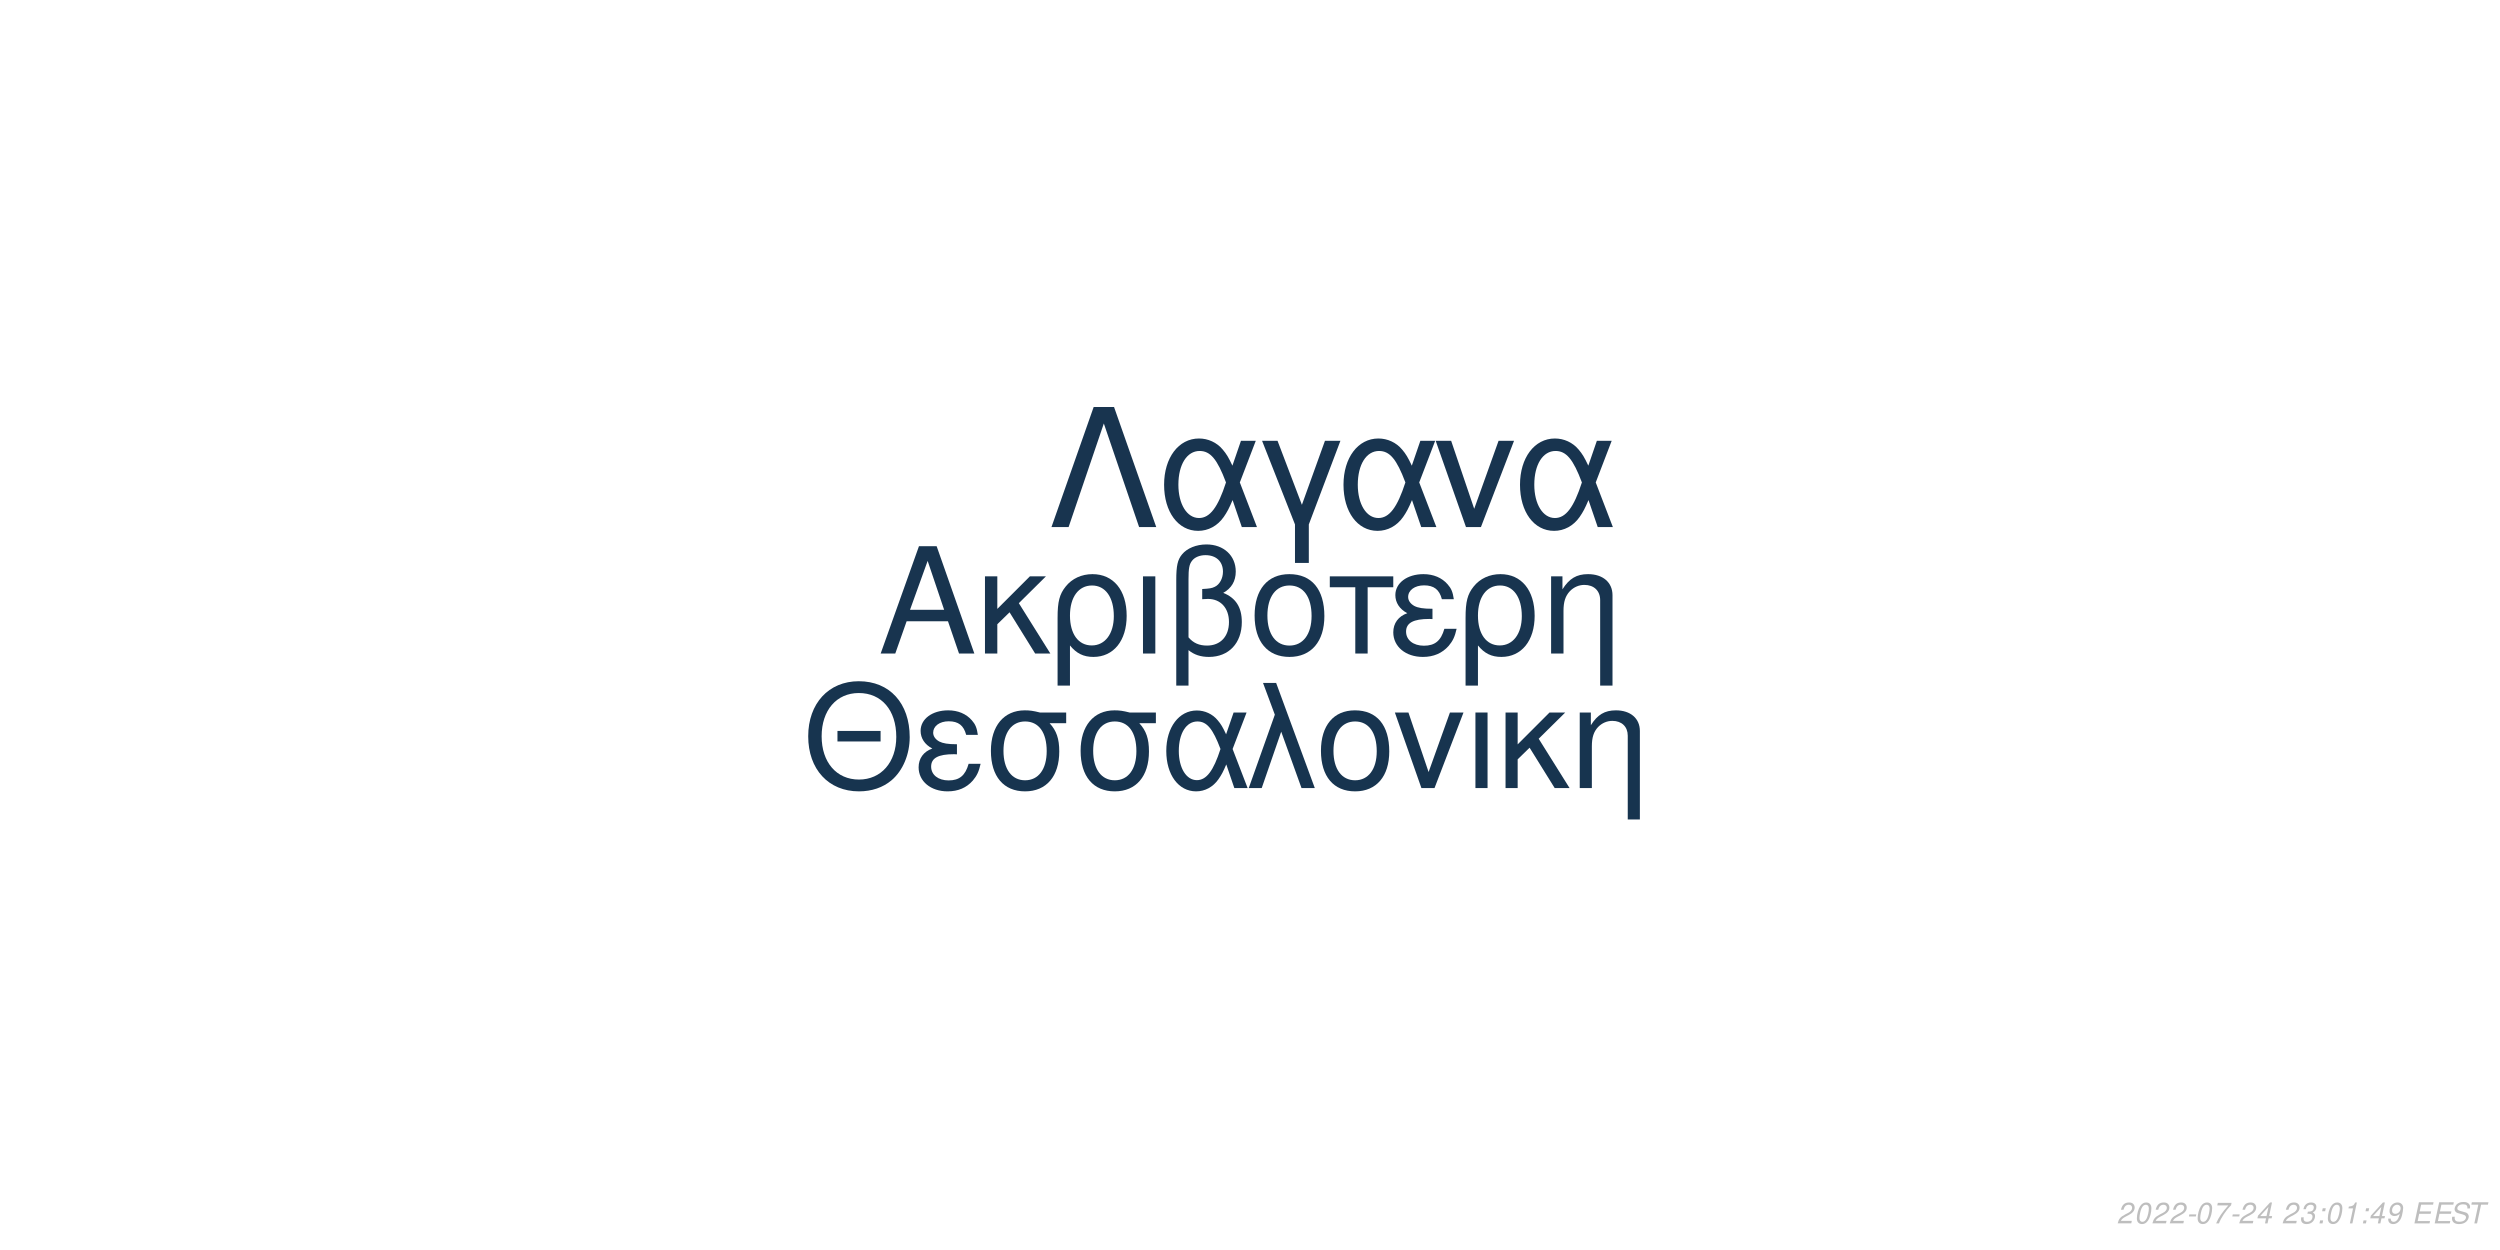
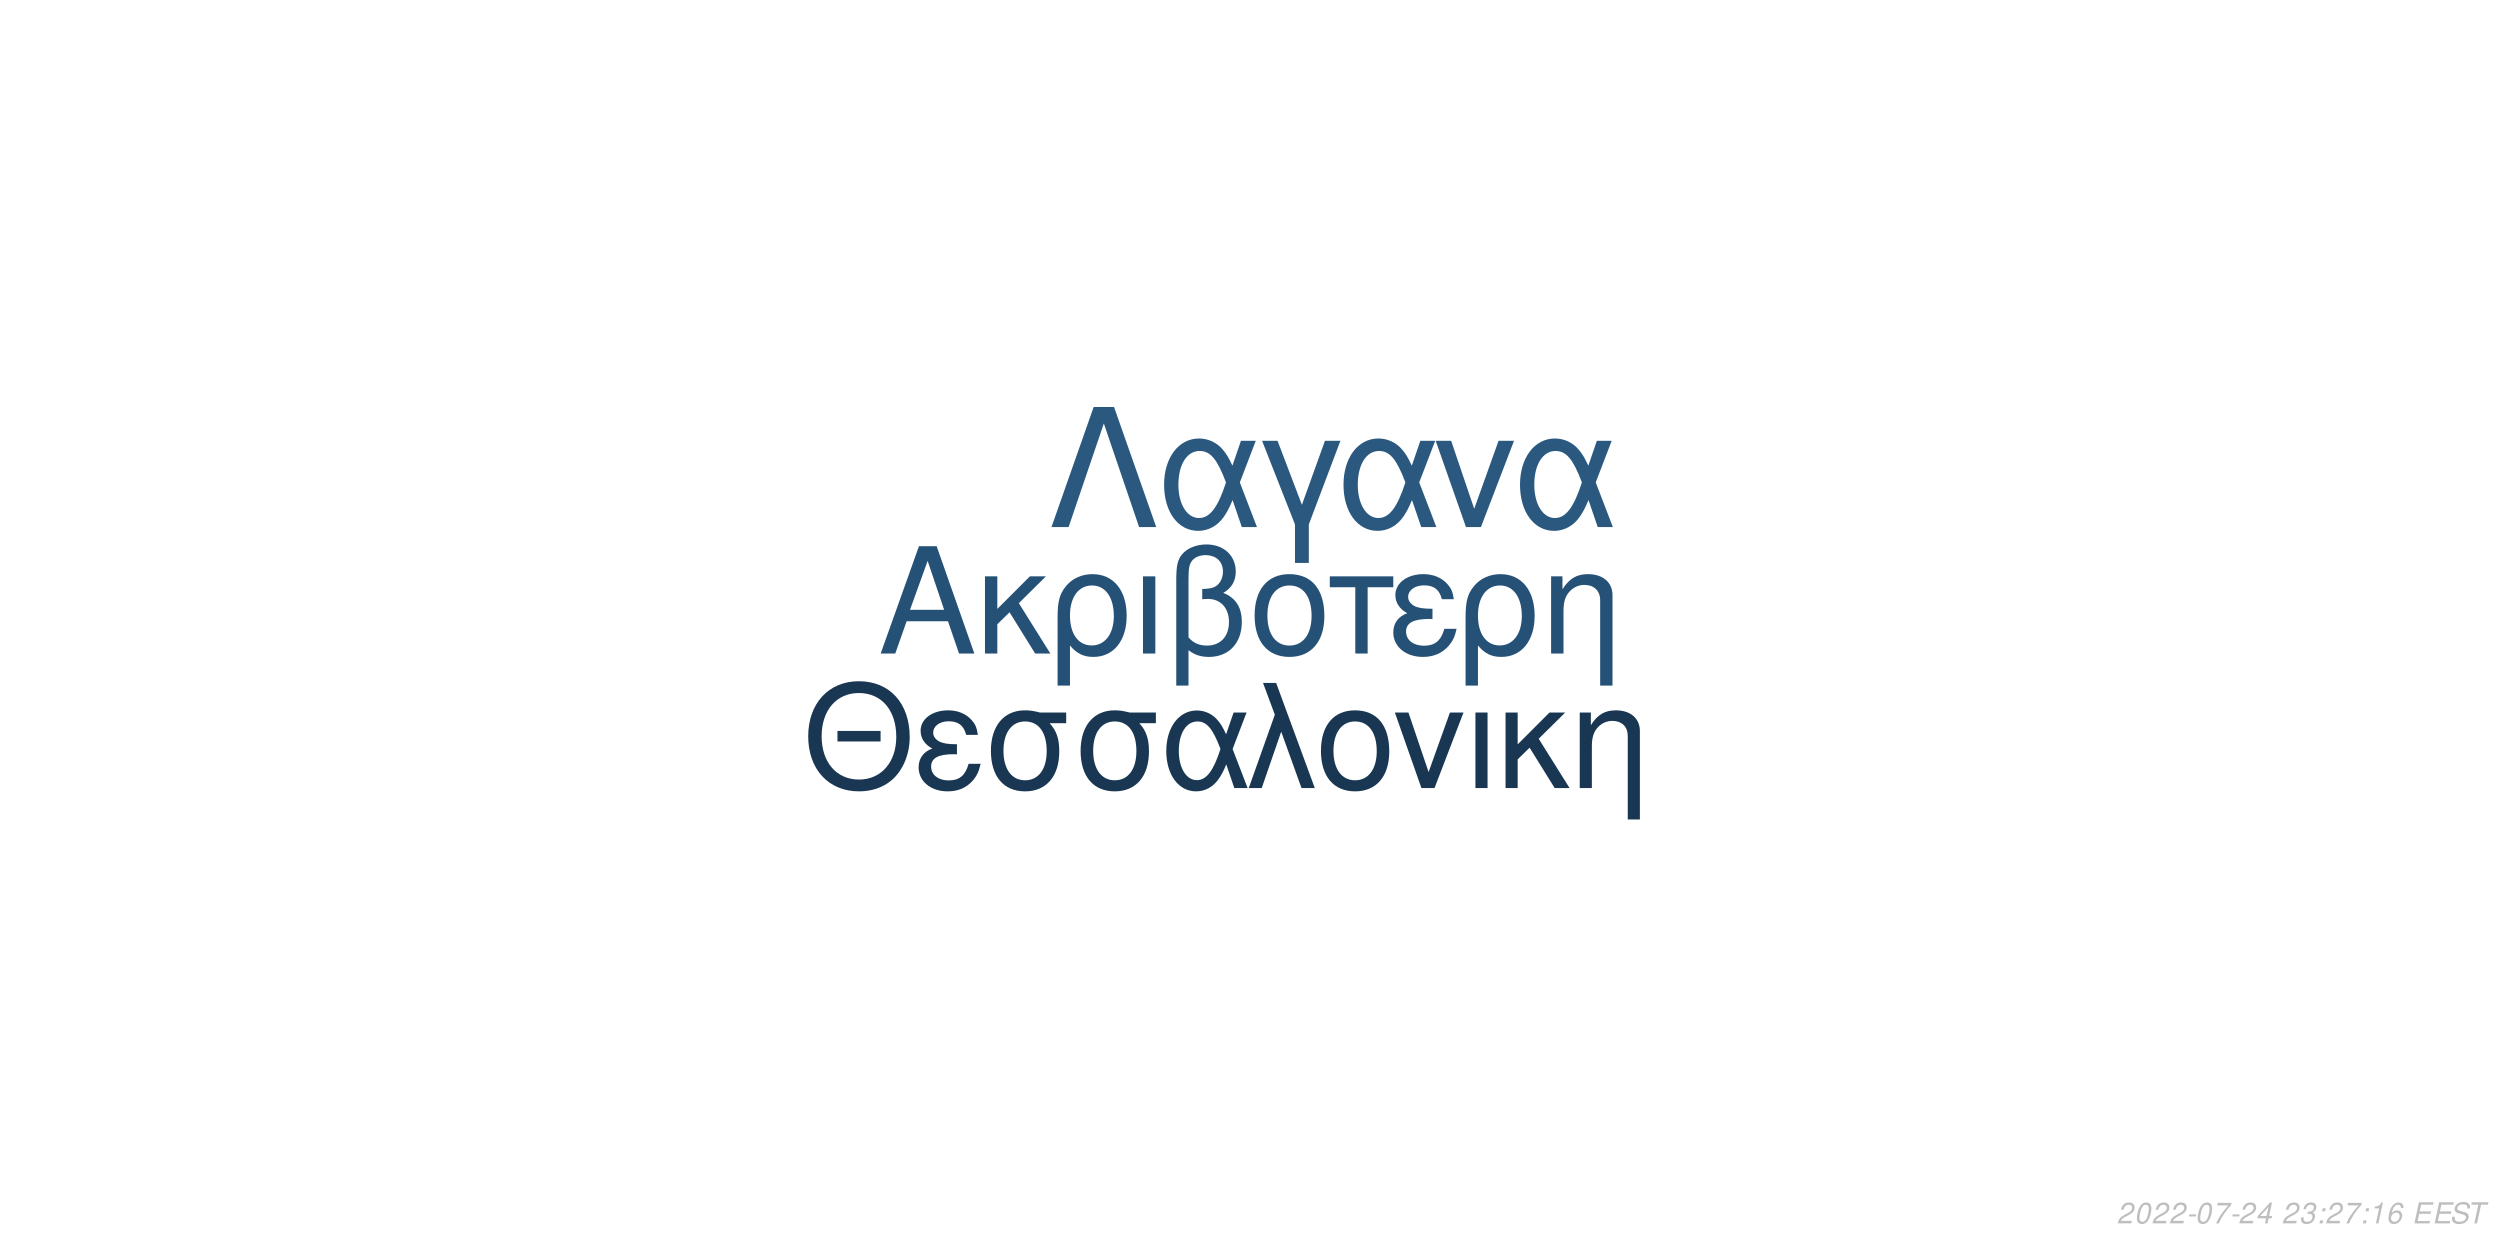
<svg xmlns="http://www.w3.org/2000/svg" xmlns:xlink="http://www.w3.org/1999/xlink" width="864pt" height="432pt" viewBox="0 0 864 432" version="1.1">
  <defs>
    <g>
      <symbol overflow="visible" id="glyph0-0">
        <path style="stroke:none;" d="" />
      </symbol>
      <symbol overflow="visible" id="glyph0-1">
        <path style="stroke:none;" d="M 24.125 -11.141 L 27.938 0 L 33.234 0 L 20.203 -37.094 L 14.094 -37.094 L 0.859 0 L 5.906 0 L 9.828 -11.141 Z M 22.797 -15.109 L 11 -15.109 L 17.094 -32.016 Z M 22.797 -15.109 " />
      </symbol>
      <symbol overflow="visible" id="glyph0-2">
        <path style="stroke:none;" d="M 7.172 -15.422 L 7.172 -26.672 L 2.906 -26.672 L 2.906 0 L 7.172 0 L 7.172 -10.125 L 11.406 -14.25 L 20.25 0 L 25.5 0 L 14.609 -17.406 L 23.969 -26.672 L 18.422 -26.672 Z M 7.172 -15.422 " />
      </symbol>
      <symbol overflow="visible" id="glyph0-3">
        <path style="stroke:none;" d="M 3 11.094 L 7.281 11.094 L 7.281 -2.797 C 9.516 -0.047 11.953 1.172 15.375 1.172 C 22.344 1.172 26.875 -4.422 26.875 -13.031 C 26.875 -21.891 22.297 -27.438 15.062 -27.438 C 11.297 -27.438 7.984 -25.906 5.797 -23.156 C 3.672 -20.516 3 -17.969 3 -12.359 Z M 14.906 -23.516 C 19.547 -23.516 22.438 -19.438 22.438 -12.922 C 22.438 -6.812 19.391 -2.797 14.812 -2.797 C 10.172 -2.797 7.281 -6.766 7.281 -13.125 C 7.281 -19.484 10.234 -23.516 14.906 -23.516 Z M 14.906 -23.516 " />
      </symbol>
      <symbol overflow="visible" id="glyph0-4">
        <path style="stroke:none;" d="M 3.516 0 L 7.781 0 L 7.781 -26.672 L 3.516 -26.672 Z M 3.516 0 " />
      </symbol>
      <symbol overflow="visible" id="glyph0-5">
        <path style="stroke:none;" d="M 4.016 11.094 L 8.25 11.094 L 8.25 -1.172 C 10.172 0.406 12.422 1.172 15.312 1.172 C 22.188 1.172 26.672 -3.609 26.672 -10.891 C 26.672 -15.984 24.578 -19.234 20.25 -20.969 C 23.109 -22.547 24.578 -25.031 24.578 -28.344 C 24.578 -33.844 20.406 -37.703 14.453 -37.703 C 10.938 -37.703 7.734 -36.391 6 -34.25 C 4.484 -32.422 4.016 -30.328 4.016 -25.391 Z M 8.25 -25.656 C 8.25 -29.359 8.5 -30.844 9.469 -32.062 C 10.375 -33.281 12.156 -34 14.094 -34 C 17.812 -34 20.156 -31.812 20.156 -28.297 C 20.156 -25.953 18.984 -23.812 17.297 -23.047 C 16.281 -22.547 15.469 -22.438 12.984 -22.297 L 12.984 -18.781 C 13.734 -18.828 14.344 -18.875 14.969 -18.875 C 19.344 -18.875 22.234 -15.719 22.234 -10.891 C 22.234 -5.906 19.281 -2.75 14.656 -2.75 C 11.953 -2.75 9.922 -3.609 8.25 -5.594 Z M 8.25 -25.656 " />
      </symbol>
      <symbol overflow="visible" id="glyph0-6">
        <path style="stroke:none;" d="M 14.094 -27.438 C 6.562 -27.438 2.094 -22.094 2.094 -13.125 C 2.094 -4.125 6.562 1.172 14.141 1.172 C 21.672 1.172 26.203 -4.172 26.203 -12.922 C 26.203 -22.188 21.828 -27.438 14.094 -27.438 Z M 14.141 -23.516 C 18.938 -23.516 21.781 -19.594 21.781 -12.984 C 21.781 -6.672 18.828 -2.75 14.141 -2.75 C 9.422 -2.75 6.516 -6.672 6.516 -13.125 C 6.516 -19.594 9.422 -23.516 14.141 -23.516 Z M 14.141 -23.516 " />
      </symbol>
      <symbol overflow="visible" id="glyph0-7">
        <path style="stroke:none;" d="M 7.891 0 L 12.156 0 L 12.156 -22.906 L 21.016 -22.906 L 21.016 -26.672 L -0.922 -26.672 L -0.922 -22.906 L 7.891 -22.906 Z M 7.891 0 " />
      </symbol>
      <symbol overflow="visible" id="glyph0-8">
        <path style="stroke:none;" d="M 14.562 -15.469 C 11.344 -15.469 9.562 -15.781 8.297 -16.438 C 6.922 -17.203 6.156 -18.328 6.156 -19.547 C 6.156 -21.891 8.453 -23.562 11.656 -23.562 C 15.062 -23.562 16.953 -22.094 17.812 -18.781 L 21.938 -18.781 C 21.578 -21.266 21.062 -22.5 19.797 -23.922 C 17.812 -26.203 14.906 -27.438 11.453 -27.438 C 5.797 -27.438 1.734 -24.375 1.734 -20.203 C 1.734 -17.609 3.156 -15.375 5.859 -13.938 C 2.797 -12.875 1.016 -10.484 1.016 -7.328 C 1.016 -2.391 5.297 1.172 11.25 1.172 C 14.969 1.172 17.906 -0.109 20.156 -2.641 C 21.578 -4.328 22.297 -5.797 22.906 -8.547 L 18.672 -8.547 C 17.5 -4.422 15.422 -2.703 11.609 -2.703 C 7.938 -2.703 5.438 -4.688 5.438 -7.578 C 5.438 -10.578 7.938 -11.953 13.484 -11.953 C 13.641 -11.953 14.094 -11.953 14.562 -11.906 Z M 14.562 -15.469 " />
      </symbol>
      <symbol overflow="visible" id="glyph0-9">
        <path style="stroke:none;" d="M 3.562 -26.672 L 3.562 0 L 7.844 0 L 7.844 -14.703 C 7.844 -17.906 8.5 -19.891 10.031 -21.531 C 11.406 -22.953 13.188 -23.719 15.062 -23.719 C 18.375 -23.719 20.516 -21.672 20.516 -18.469 L 20.516 11.094 L 24.781 11.094 L 24.781 -20.156 C 24.781 -24.578 21.469 -27.438 16.328 -27.438 C 12.359 -27.438 9.828 -25.906 7.484 -22.188 L 7.484 -26.672 Z M 3.562 -26.672 " />
      </symbol>
      <symbol overflow="visible" id="glyph1-0">
        <path style="stroke:none;" d="" />
      </symbol>
      <symbol overflow="visible" id="glyph1-1">
        <path style="stroke:none;" d="M 26.859 -19.734 L 11.953 -19.734 L 11.953 -16.094 L 26.859 -16.094 Z M 19.328 -36.922 C 8.922 -36.922 1.844 -29.25 1.844 -17.891 C 1.844 -6.484 8.875 1.141 19.391 1.141 C 23.812 1.141 27.703 -0.203 30.641 -2.688 C 34.578 -6.031 36.922 -11.656 36.922 -17.594 C 36.922 -29.297 30 -36.922 19.328 -36.922 Z M 19.328 -32.844 C 27.203 -32.844 32.281 -26.906 32.281 -17.688 C 32.281 -8.922 27.062 -2.938 19.391 -2.938 C 11.609 -2.938 6.484 -8.922 6.484 -17.891 C 6.484 -26.859 11.609 -32.844 19.328 -32.844 Z M 19.328 -32.844 " />
      </symbol>
      <symbol overflow="visible" id="glyph1-2">
        <path style="stroke:none;" d="M 14.25 -15.141 C 11.109 -15.141 9.375 -15.453 8.125 -16.094 C 6.781 -16.844 6.031 -17.938 6.031 -19.141 C 6.031 -21.422 8.266 -23.078 11.406 -23.078 C 14.75 -23.078 16.594 -21.625 17.438 -18.391 L 21.469 -18.391 C 21.125 -20.828 20.625 -22.031 19.391 -23.422 C 17.438 -25.656 14.594 -26.859 11.219 -26.859 C 5.688 -26.859 1.688 -23.875 1.688 -19.781 C 1.688 -17.234 3.094 -15.047 5.734 -13.656 C 2.734 -12.609 1 -10.266 1 -7.172 C 1 -2.344 5.188 1.141 11.016 1.141 C 14.656 1.141 17.547 -0.094 19.734 -2.594 C 21.125 -4.234 21.828 -5.688 22.422 -8.375 L 18.281 -8.375 C 17.141 -4.328 15.094 -2.641 11.359 -2.641 C 7.766 -2.641 5.328 -4.578 5.328 -7.422 C 5.328 -10.359 7.766 -11.703 13.203 -11.703 C 13.359 -11.703 13.797 -11.703 14.25 -11.656 Z M 14.25 -15.141 " />
      </symbol>
      <symbol overflow="visible" id="glyph1-3">
        <path style="stroke:none;" d="M 29 -26.109 L 19.938 -26.109 C 17.594 -26.703 16.438 -26.859 14.703 -26.859 C 7.469 -26.859 2.984 -21.469 2.984 -12.859 C 2.984 -4.031 7.375 1.141 14.797 1.141 C 22.172 1.141 26.609 -4.078 26.609 -12.656 C 26.609 -17.047 25.656 -19.828 23.266 -22.422 L 29 -22.422 Z M 14.797 -23.016 C 19.531 -23.016 22.266 -19.234 22.266 -12.75 C 22.266 -6.531 19.438 -2.688 14.797 -2.688 C 10.172 -2.688 7.328 -6.531 7.328 -12.859 C 7.328 -19.188 10.172 -23.016 14.797 -23.016 Z M 14.797 -23.016 " />
      </symbol>
      <symbol overflow="visible" id="glyph1-4">
        <path style="stroke:none;" d="M 29.344 -26.109 L 24.859 -26.109 L 22.266 -18.578 C 21.125 -21.031 20.484 -22.125 19.328 -23.469 C 17.547 -25.609 14.906 -26.812 12.156 -26.812 C 5.984 -26.812 1.594 -20.984 1.594 -12.812 C 1.594 -4.578 5.828 1.141 11.906 1.141 C 14.953 1.141 17.734 -0.344 19.625 -3.047 C 20.672 -4.531 21.281 -5.688 22.328 -8.172 L 25.109 0 L 29.703 0 L 24.516 -13.5 Z M 20.328 -13.5 C 17.891 -5.922 15.453 -2.734 12.156 -2.734 C 8.516 -2.734 5.922 -6.922 5.922 -12.812 C 5.922 -18.938 8.516 -23.016 12.359 -23.016 C 15.594 -23.016 17.688 -20.531 20.328 -13.5 Z M 20.328 -13.5 " />
      </symbol>
      <symbol overflow="visible" id="glyph1-5">
        <path style="stroke:none;" d="M 1.094 0 L 5.578 0 L 12.312 -19.484 L 19.328 0 L 23.922 0 L 10.562 -36.328 L 6.031 -36.328 L 10.109 -25.359 Z M 1.094 0 " />
      </symbol>
      <symbol overflow="visible" id="glyph1-6">
        <path style="stroke:none;" d="M 13.797 -26.859 C 6.422 -26.859 2.047 -21.625 2.047 -12.859 C 2.047 -4.031 6.422 1.141 13.859 1.141 C 21.234 1.141 25.656 -4.078 25.656 -12.656 C 25.656 -21.719 21.375 -26.859 13.797 -26.859 Z M 13.859 -23.016 C 18.531 -23.016 21.328 -19.188 21.328 -12.703 C 21.328 -6.531 18.438 -2.688 13.859 -2.688 C 9.219 -2.688 6.375 -6.531 6.375 -12.859 C 6.375 -19.188 9.219 -23.016 13.859 -23.016 Z M 13.859 -23.016 " />
      </symbol>
      <symbol overflow="visible" id="glyph1-7">
        <path style="stroke:none;" d="M 14.297 0 L 24.312 -26.109 L 19.625 -26.109 L 12.25 -5.531 L 5.281 -26.109 L 0.594 -26.109 L 9.766 0 Z M 14.297 0 " />
      </symbol>
      <symbol overflow="visible" id="glyph1-8">
        <path style="stroke:none;" d="M 3.438 0 L 7.625 0 L 7.625 -26.109 L 3.438 -26.109 Z M 3.438 0 " />
      </symbol>
      <symbol overflow="visible" id="glyph1-9">
        <path style="stroke:none;" d="M 7.031 -15.094 L 7.031 -26.109 L 2.844 -26.109 L 2.844 0 L 7.031 0 L 7.031 -9.922 L 11.156 -13.953 L 19.828 0 L 24.969 0 L 14.297 -17.047 L 23.469 -26.109 L 18.031 -26.109 Z M 7.031 -15.094 " />
      </symbol>
      <symbol overflow="visible" id="glyph1-10">
        <path style="stroke:none;" d="M 3.484 -26.109 L 3.484 0 L 7.672 0 L 7.672 -14.406 C 7.672 -17.547 8.328 -19.484 9.812 -21.078 C 11.156 -22.469 12.906 -23.219 14.75 -23.219 C 17.984 -23.219 20.078 -21.234 20.078 -18.094 L 20.078 10.859 L 24.266 10.859 L 24.266 -19.734 C 24.266 -24.062 21.031 -26.859 16 -26.859 C 12.109 -26.859 9.609 -25.359 7.328 -21.719 L 7.328 -26.109 Z M 3.484 -26.109 " />
      </symbol>
      <symbol overflow="visible" id="glyph2-0">
        <path style="stroke:none;" d="" />
      </symbol>
      <symbol overflow="visible" id="glyph2-1">
        <path style="stroke:none;" d="M 22.531 -41.484 L 15.484 -41.484 L 0.906 0 L 6.828 0 L 19 -35.797 L 31.188 0 L 37.109 0 Z M 22.531 -41.484 " />
      </symbol>
      <symbol overflow="visible" id="glyph2-2">
        <path style="stroke:none;" d="M 33.516 -29.812 L 28.391 -29.812 L 25.438 -21.219 C 24.125 -24.016 23.391 -25.266 22.078 -26.797 C 20.031 -29.25 17.016 -30.609 13.891 -30.609 C 6.828 -30.609 1.828 -23.953 1.828 -14.625 C 1.828 -5.234 6.656 1.312 13.594 1.312 C 17.078 1.312 20.266 -0.391 22.422 -3.469 C 23.609 -5.172 24.297 -6.484 25.5 -9.328 L 28.688 0 L 33.922 0 L 28 -15.422 Z M 23.219 -15.422 C 20.422 -6.766 17.641 -3.125 13.891 -3.125 C 9.734 -3.125 6.766 -7.906 6.766 -14.625 C 6.766 -21.625 9.734 -26.297 14.109 -26.297 C 17.812 -26.297 20.203 -23.453 23.219 -15.422 Z M 23.219 -15.422 " />
      </symbol>
      <symbol overflow="visible" id="glyph2-3">
        <path style="stroke:none;" d="M 12.062 12.406 L 16.844 12.406 L 16.844 -0.906 L 27.766 -29.812 L 22.422 -29.812 L 14.453 -7.688 L 6.031 -29.812 L 0.688 -29.812 L 12.062 -0.906 Z M 12.062 12.406 " />
      </symbol>
      <symbol overflow="visible" id="glyph2-4">
        <path style="stroke:none;" d="M 16.328 0 L 27.766 -29.812 L 22.422 -29.812 L 14 -6.312 L 6.031 -29.812 L 0.688 -29.812 L 11.156 0 Z M 16.328 0 " />
      </symbol>
      <symbol overflow="visible" id="glyph3-0">
        <path style="stroke:none;" d="" />
      </symbol>
      <symbol overflow="visible" id="glyph3-1">
        <path style="stroke:none;" d="M 5.234 -0.875 L 1.469 -0.875 C 1.641 -1.375 2.203 -1.891 3.109 -2.344 L 4.234 -2.938 C 5.562 -3.625 6.219 -4.469 6.219 -5.484 C 6.219 -5.938 6.062 -6.359 5.797 -6.656 C 5.469 -7.047 4.984 -7.234 4.312 -7.234 C 2.766 -7.234 1.891 -6.453 1.484 -4.734 L 2.375 -4.734 C 2.484 -5.188 2.609 -5.484 2.797 -5.75 C 3.094 -6.203 3.609 -6.453 4.188 -6.453 C 4.891 -6.453 5.344 -6.031 5.344 -5.375 C 5.344 -4.703 4.859 -4.094 4.016 -3.656 L 2.984 -3.125 C 1.234 -2.188 0.797 -1.656 0.344 -0.016 L 5.047 -0.016 Z M 5.234 -0.875 " />
      </symbol>
      <symbol overflow="visible" id="glyph3-2">
        <path style="stroke:none;" d="M 4.203 -7.234 C 3.375 -7.234 2.688 -6.812 2.125 -5.984 C 1.484 -5.047 0.984 -3.188 0.984 -1.734 C 0.984 -1.109 1.172 -0.562 1.484 -0.266 C 1.797 0.047 2.281 0.234 2.766 0.234 C 3.625 0.234 4.281 -0.156 4.859 -1.016 C 5.516 -1.953 6 -3.797 6 -5.266 C 6 -6.5 5.328 -7.234 4.203 -7.234 Z M 4.094 -6.453 C 4.734 -6.453 5.125 -5.984 5.125 -5.156 C 5.125 -4.203 4.781 -2.625 4.406 -1.812 C 3.984 -0.938 3.516 -0.547 2.875 -0.547 C 2.25 -0.547 1.875 -1.031 1.875 -1.828 C 1.875 -2.797 2.203 -4.344 2.594 -5.203 C 2.984 -6.047 3.453 -6.453 4.094 -6.453 Z M 4.094 -6.453 " />
      </symbol>
      <symbol overflow="visible" id="glyph3-3">
        <path style="stroke:none;" d="M 3.516 -3.125 L 1.125 -3.125 L 0.969 -2.406 L 3.359 -2.406 Z M 3.516 -3.125 " />
      </symbol>
      <symbol overflow="visible" id="glyph3-4">
        <path style="stroke:none;" d="M 6.703 -7.094 L 1.953 -7.094 L 1.766 -6.219 L 5.594 -6.219 C 3.344 -3.688 2.266 -2.109 1.375 0 L 2.344 0 C 3.031 -1.906 4.828 -4.594 6.547 -6.281 Z M 6.703 -7.094 " />
      </symbol>
      <symbol overflow="visible" id="glyph3-5">
        <path style="stroke:none;" d="M 3.625 -1.75 L 3.266 0 L 4.141 0 L 4.516 -1.75 L 5.562 -1.75 L 5.734 -2.531 L 4.688 -2.531 L 5.688 -7.234 L 5.016 -7.234 L 0.844 -2.672 L 0.641 -1.75 Z M 3.797 -2.531 L 1.594 -2.531 L 4.469 -5.703 Z M 3.797 -2.531 " />
      </symbol>
      <symbol overflow="visible" id="glyph3-6">
        <path style="stroke:none;" d="" />
      </symbol>
      <symbol overflow="visible" id="glyph3-7">
        <path style="stroke:none;" d="M 2.922 -3.312 C 3.125 -3.344 3.234 -3.344 3.375 -3.344 C 4.203 -3.344 4.688 -3 4.688 -2.406 C 4.688 -1.312 3.906 -0.547 2.781 -0.547 C 2.047 -0.547 1.594 -0.938 1.594 -1.562 C 1.594 -1.719 1.609 -1.844 1.656 -2.094 L 0.766 -2.094 C 0.734 -1.797 0.719 -1.641 0.719 -1.469 C 0.719 -0.375 1.406 0.234 2.641 0.234 C 3.547 0.234 4.297 -0.078 4.812 -0.656 C 5.266 -1.156 5.562 -1.875 5.562 -2.547 C 5.562 -3.125 5.344 -3.453 4.797 -3.734 C 5.641 -4.234 6.016 -4.844 6.016 -5.734 C 6.016 -6.656 5.312 -7.234 4.203 -7.234 C 3.375 -7.234 2.672 -6.938 2.188 -6.375 C 1.891 -6.031 1.703 -5.641 1.516 -4.906 L 2.391 -4.906 C 2.5 -5.359 2.594 -5.594 2.734 -5.812 C 3.047 -6.234 3.516 -6.453 4.078 -6.453 C 4.734 -6.453 5.141 -6.125 5.141 -5.578 C 5.141 -5.188 5.016 -4.797 4.797 -4.547 C 4.516 -4.234 4 -4.062 3.266 -4.062 L 3.078 -4.062 Z M 2.922 -3.312 " />
      </symbol>
      <symbol overflow="visible" id="glyph3-8">
        <path style="stroke:none;" d="M 2.359 -1.031 L 1.312 -1.031 L 1.094 0 L 2.141 0 Z M 3.266 -5.234 L 2.219 -5.234 L 2 -4.203 L 3.047 -4.203 Z M 3.266 -5.234 " />
      </symbol>
      <symbol overflow="visible" id="glyph3-9">
        <path style="stroke:none;" d="M 3.703 -5.188 L 2.594 0 L 3.469 0 L 5.016 -7.234 L 4.438 -7.234 C 3.906 -6.156 3.688 -6.016 2.234 -5.812 L 2.109 -5.188 Z M 3.703 -5.188 " />
      </symbol>
      <symbol overflow="visible" id="glyph3-10">
-         <path style="stroke:none;" d="M 0.844 -1.656 C 0.844 -1.547 0.844 -1.438 0.844 -1.375 C 0.844 -0.406 1.531 0.234 2.578 0.234 C 3.203 0.234 3.766 0.016 4.297 -0.438 C 4.938 -1 5.312 -1.656 5.594 -2.719 C 5.844 -3.672 6.016 -4.766 6.016 -5.375 C 6.016 -5.844 5.844 -6.328 5.547 -6.656 C 5.203 -7.031 4.703 -7.234 4.062 -7.234 C 2.516 -7.234 1.297 -5.938 1.297 -4.266 C 1.297 -3.203 1.984 -2.547 3.047 -2.547 C 3.484 -2.547 3.953 -2.672 4.281 -2.891 C 4.406 -2.984 4.547 -3.078 4.828 -3.344 C 4.438 -1.484 3.703 -0.547 2.703 -0.547 C 2.109 -0.547 1.719 -0.938 1.719 -1.547 L 1.719 -1.656 Z M 3.953 -6.453 C 4.625 -6.453 5.141 -5.953 5.141 -5.281 C 5.141 -4.188 4.312 -3.312 3.297 -3.312 C 2.594 -3.312 2.172 -3.734 2.172 -4.453 C 2.172 -5.562 2.984 -6.453 3.953 -6.453 Z M 3.953 -6.453 " />
+         <path style="stroke:none;" d="M 6.125 -5.344 L 6.141 -5.625 C 6.141 -6.609 5.453 -7.234 4.391 -7.234 C 3.438 -7.234 2.641 -6.719 2.016 -5.703 C 1.422 -4.781 0.938 -2.953 0.938 -1.688 C 0.938 -0.516 1.688 0.234 2.859 0.234 C 3.703 0.234 4.438 -0.156 5 -0.875 C 5.406 -1.422 5.672 -2.156 5.672 -2.766 C 5.672 -3.812 4.969 -4.5 3.906 -4.5 C 3.234 -4.5 2.672 -4.234 2.094 -3.625 C 2.406 -5.375 3.234 -6.453 4.25 -6.453 C 4.703 -6.453 5.062 -6.234 5.172 -5.844 C 5.203 -5.719 5.234 -5.578 5.25 -5.344 Z M 3.656 -3.734 C 4.344 -3.734 4.797 -3.281 4.797 -2.625 C 4.797 -1.469 3.984 -0.547 2.984 -0.547 C 2.297 -0.547 1.812 -1.047 1.812 -1.766 C 1.812 -2.859 2.625 -3.734 3.656 -3.734 Z M 3.656 -3.734 " />
      </symbol>
      <symbol overflow="visible" id="glyph3-11">
        <path style="stroke:none;" d="M 2.547 -3.312 L 6.5 -3.312 L 6.688 -4.141 L 2.719 -4.141 L 3.219 -6.469 L 7.344 -6.469 L 7.516 -7.297 L 2.453 -7.297 L 0.906 0 L 6.125 0 L 6.297 -0.812 L 2.016 -0.812 Z M 2.547 -3.312 " />
      </symbol>
      <symbol overflow="visible" id="glyph3-12">
        <path style="stroke:none;" d="M 7.062 -5.156 C 7.125 -5.438 7.141 -5.562 7.141 -5.703 C 7.141 -6.156 6.938 -6.594 6.594 -6.891 C 6.188 -7.25 5.656 -7.406 4.875 -7.406 C 3.844 -7.406 3.047 -7.125 2.5 -6.562 C 2.094 -6.141 1.781 -5.438 1.781 -4.922 C 1.781 -4.297 2.219 -3.766 2.891 -3.562 L 4.594 -3.094 C 5.406 -2.859 5.734 -2.578 5.734 -2.094 C 5.734 -1.781 5.547 -1.406 5.266 -1.141 C 4.844 -0.766 4.266 -0.578 3.453 -0.578 C 2.328 -0.578 1.812 -0.984 1.812 -1.906 C 1.812 -2.047 1.812 -2.125 1.844 -2.312 L 0.984 -2.312 C 0.906 -2.062 0.891 -1.906 0.891 -1.688 C 0.891 -0.484 1.797 0.234 3.297 0.234 C 4.359 0.234 5.234 -0.062 5.812 -0.609 C 6.344 -1.078 6.688 -1.797 6.688 -2.375 C 6.688 -2.641 6.609 -2.906 6.453 -3.156 C 6.234 -3.5 5.938 -3.703 5.469 -3.828 L 3.75 -4.312 C 2.984 -4.547 2.734 -4.734 2.734 -5.188 C 2.734 -5.547 2.875 -5.844 3.188 -6.109 C 3.547 -6.438 4.031 -6.594 4.703 -6.594 C 5.266 -6.594 5.688 -6.484 5.906 -6.297 C 6.094 -6.125 6.219 -5.797 6.219 -5.516 C 6.219 -5.422 6.203 -5.344 6.188 -5.156 Z M 7.062 -5.156 " />
      </symbol>
      <symbol overflow="visible" id="glyph3-13">
        <path style="stroke:none;" d="M 4.938 -6.469 L 7.312 -6.469 L 7.484 -7.297 L 1.75 -7.297 L 1.578 -6.469 L 3.984 -6.469 L 2.609 0 L 3.547 0 Z M 4.938 -6.469 " />
      </symbol>
    </g>
  </defs>
  <g id="surface1">
    <rect x="0" y="0" width="864" height="432" style="fill:rgb(100%,100%,100%);fill-opacity:1;stroke:none;" />
-     <g style="fill:rgb(9.412%,20.392%,30.98%);fill-opacity:1;">
+     <g style="fill:rgb(14.902%,31.765%,46.667%);fill-opacity:1;">
      <use xlink:href="#glyph0-1" x="303.5" y="225.861" />
      <use xlink:href="#glyph0-2" x="337.5" y="225.861" />
      <use xlink:href="#glyph0-3" x="362.5" y="225.861" />
      <use xlink:href="#glyph0-4" x="391.5" y="225.861" />
      <use xlink:href="#glyph0-5" x="402.5" y="225.861" />
      <use xlink:href="#glyph0-6" x="431.5" y="225.861" />
      <use xlink:href="#glyph0-7" x="460.5" y="225.861" />
      <use xlink:href="#glyph0-8" x="480.5" y="225.861" />
      <use xlink:href="#glyph0-3" x="503.5" y="225.861" />
      <use xlink:href="#glyph0-9" x="532.5" y="225.861" />
    </g>
-     <g style="fill:rgb(9.02%,20.392%,30.98%);fill-opacity:1;">
+     <g style="fill:rgb(9.804%,21.176%,32.157%);fill-opacity:1;">
      <use xlink:href="#glyph1-1" x="277.473" y="272.354" />
      <use xlink:href="#glyph1-2" x="316.473" y="272.354" />
      <use xlink:href="#glyph1-3" x="339.473" y="272.354" />
      <use xlink:href="#glyph1-3" x="370.473" y="272.354" />
      <use xlink:href="#glyph1-4" x="401.473" y="272.354" />
      <use xlink:href="#glyph1-5" x="430.473" y="272.354" />
      <use xlink:href="#glyph1-6" x="454.473" y="272.354" />
      <use xlink:href="#glyph1-7" x="481.473" y="272.354" />
      <use xlink:href="#glyph1-8" x="506.473" y="272.354" />
      <use xlink:href="#glyph1-9" x="517.473" y="272.354" />
      <use xlink:href="#glyph1-10" x="542.473" y="272.354" />
    </g>
-     <g style="fill:rgb(9.412%,20.392%,30.98%);fill-opacity:1;">
+     <g style="fill:rgb(16.471%,34.51%,49.804%);fill-opacity:1;">
      <use xlink:href="#glyph2-1" x="362.484" y="182.152" />
      <use xlink:href="#glyph2-2" x="400.484" y="182.152" />
      <use xlink:href="#glyph2-3" x="435.484" y="182.152" />
      <use xlink:href="#glyph2-2" x="462.484" y="182.152" />
      <use xlink:href="#glyph2-4" x="495.484" y="182.152" />
      <use xlink:href="#glyph2-2" x="523.484" y="182.152" />
    </g>
    <g style="fill:rgb(74.51%,74.51%,74.51%);fill-opacity:1;">
      <use xlink:href="#glyph3-1" x="731.52" y="422.81" />
      <use xlink:href="#glyph3-2" x="737.52" y="422.81" />
      <use xlink:href="#glyph3-1" x="743.52" y="422.81" />
      <use xlink:href="#glyph3-1" x="749.52" y="422.81" />
      <use xlink:href="#glyph3-3" x="755.52" y="422.81" />
      <use xlink:href="#glyph3-2" x="758.52" y="422.81" />
      <use xlink:href="#glyph3-4" x="764.52" y="422.81" />
      <use xlink:href="#glyph3-3" x="770.52" y="422.81" />
      <use xlink:href="#glyph3-1" x="773.52" y="422.81" />
      <use xlink:href="#glyph3-5" x="779.52" y="422.81" />
      <use xlink:href="#glyph3-6" x="785.52" y="422.81" />
      <use xlink:href="#glyph3-1" x="788.52" y="422.81" />
      <use xlink:href="#glyph3-7" x="794.52" y="422.81" />
      <use xlink:href="#glyph3-8" x="800.52" y="422.81" />
-       <use xlink:href="#glyph3-2" x="803.52" y="422.81" />
-       <use xlink:href="#glyph3-9" x="809.52" y="422.81" />
+       <use xlink:href="#glyph3-1" x="803.52" y="422.81" />
+       <use xlink:href="#glyph3-4" x="809.52" y="422.81" />
      <use xlink:href="#glyph3-8" x="815.52" y="422.81" />
-       <use xlink:href="#glyph3-5" x="818.52" y="422.81" />
+       <use xlink:href="#glyph3-9" x="818.52" y="422.81" />
      <use xlink:href="#glyph3-10" x="824.52" y="422.81" />
      <use xlink:href="#glyph3-6" x="830.52" y="422.81" />
      <use xlink:href="#glyph3-11" x="833.52" y="422.81" />
      <use xlink:href="#glyph3-11" x="840.52" y="422.81" />
      <use xlink:href="#glyph3-12" x="846.52" y="422.81" />
      <use xlink:href="#glyph3-13" x="852.52" y="422.81" />
    </g>
  </g>
</svg>
